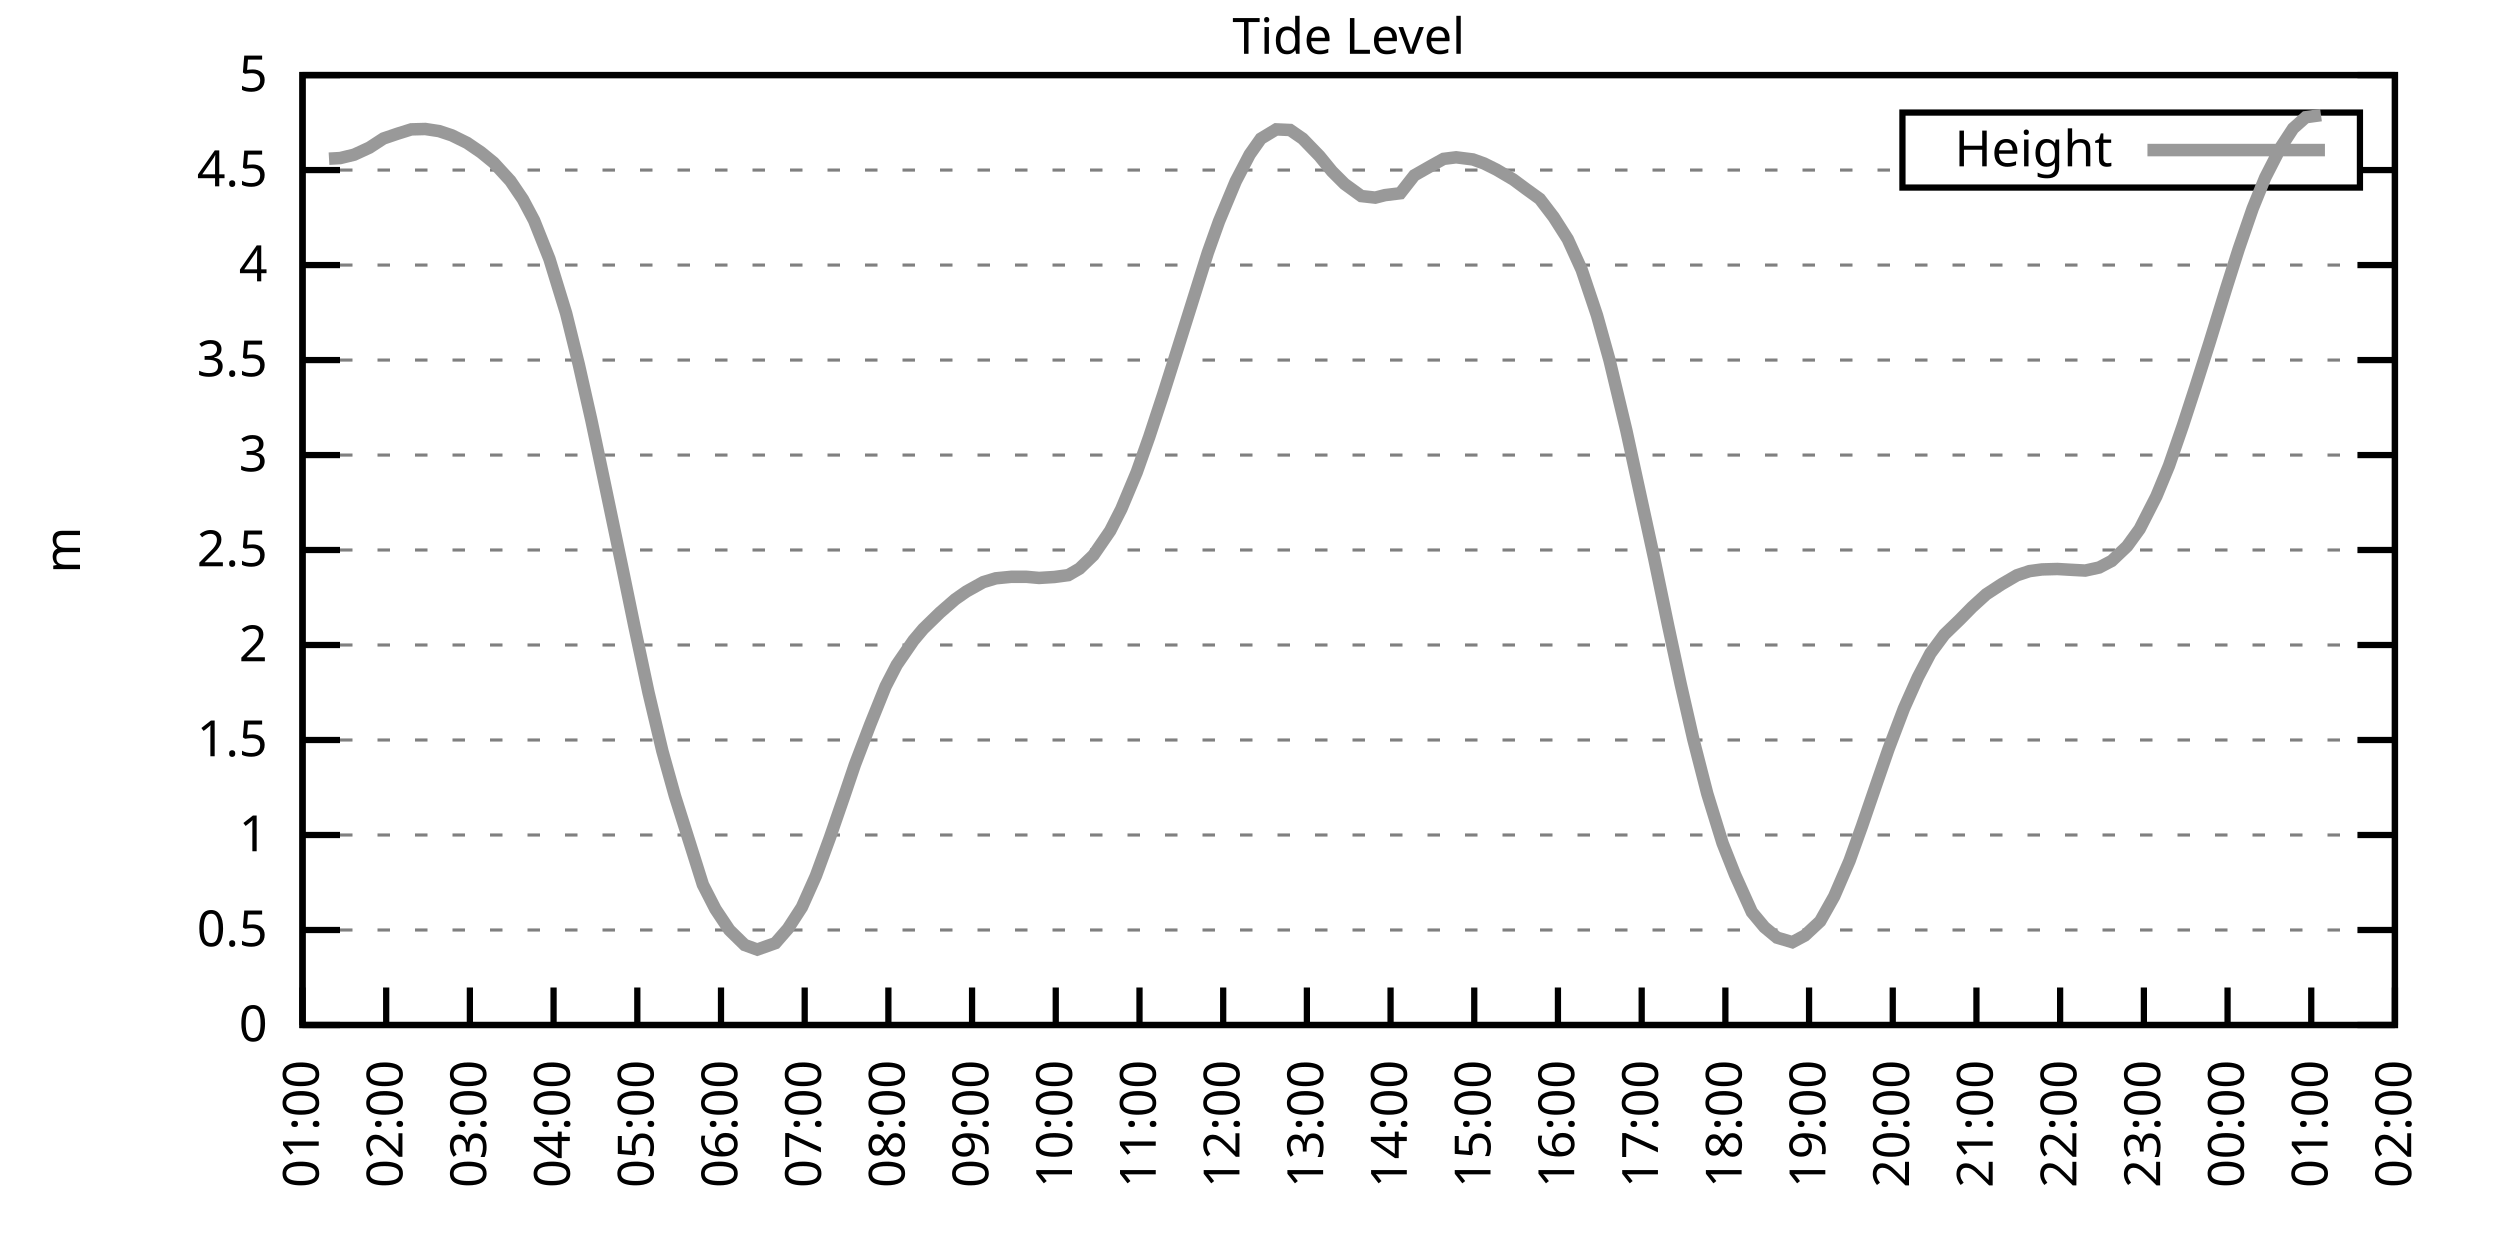
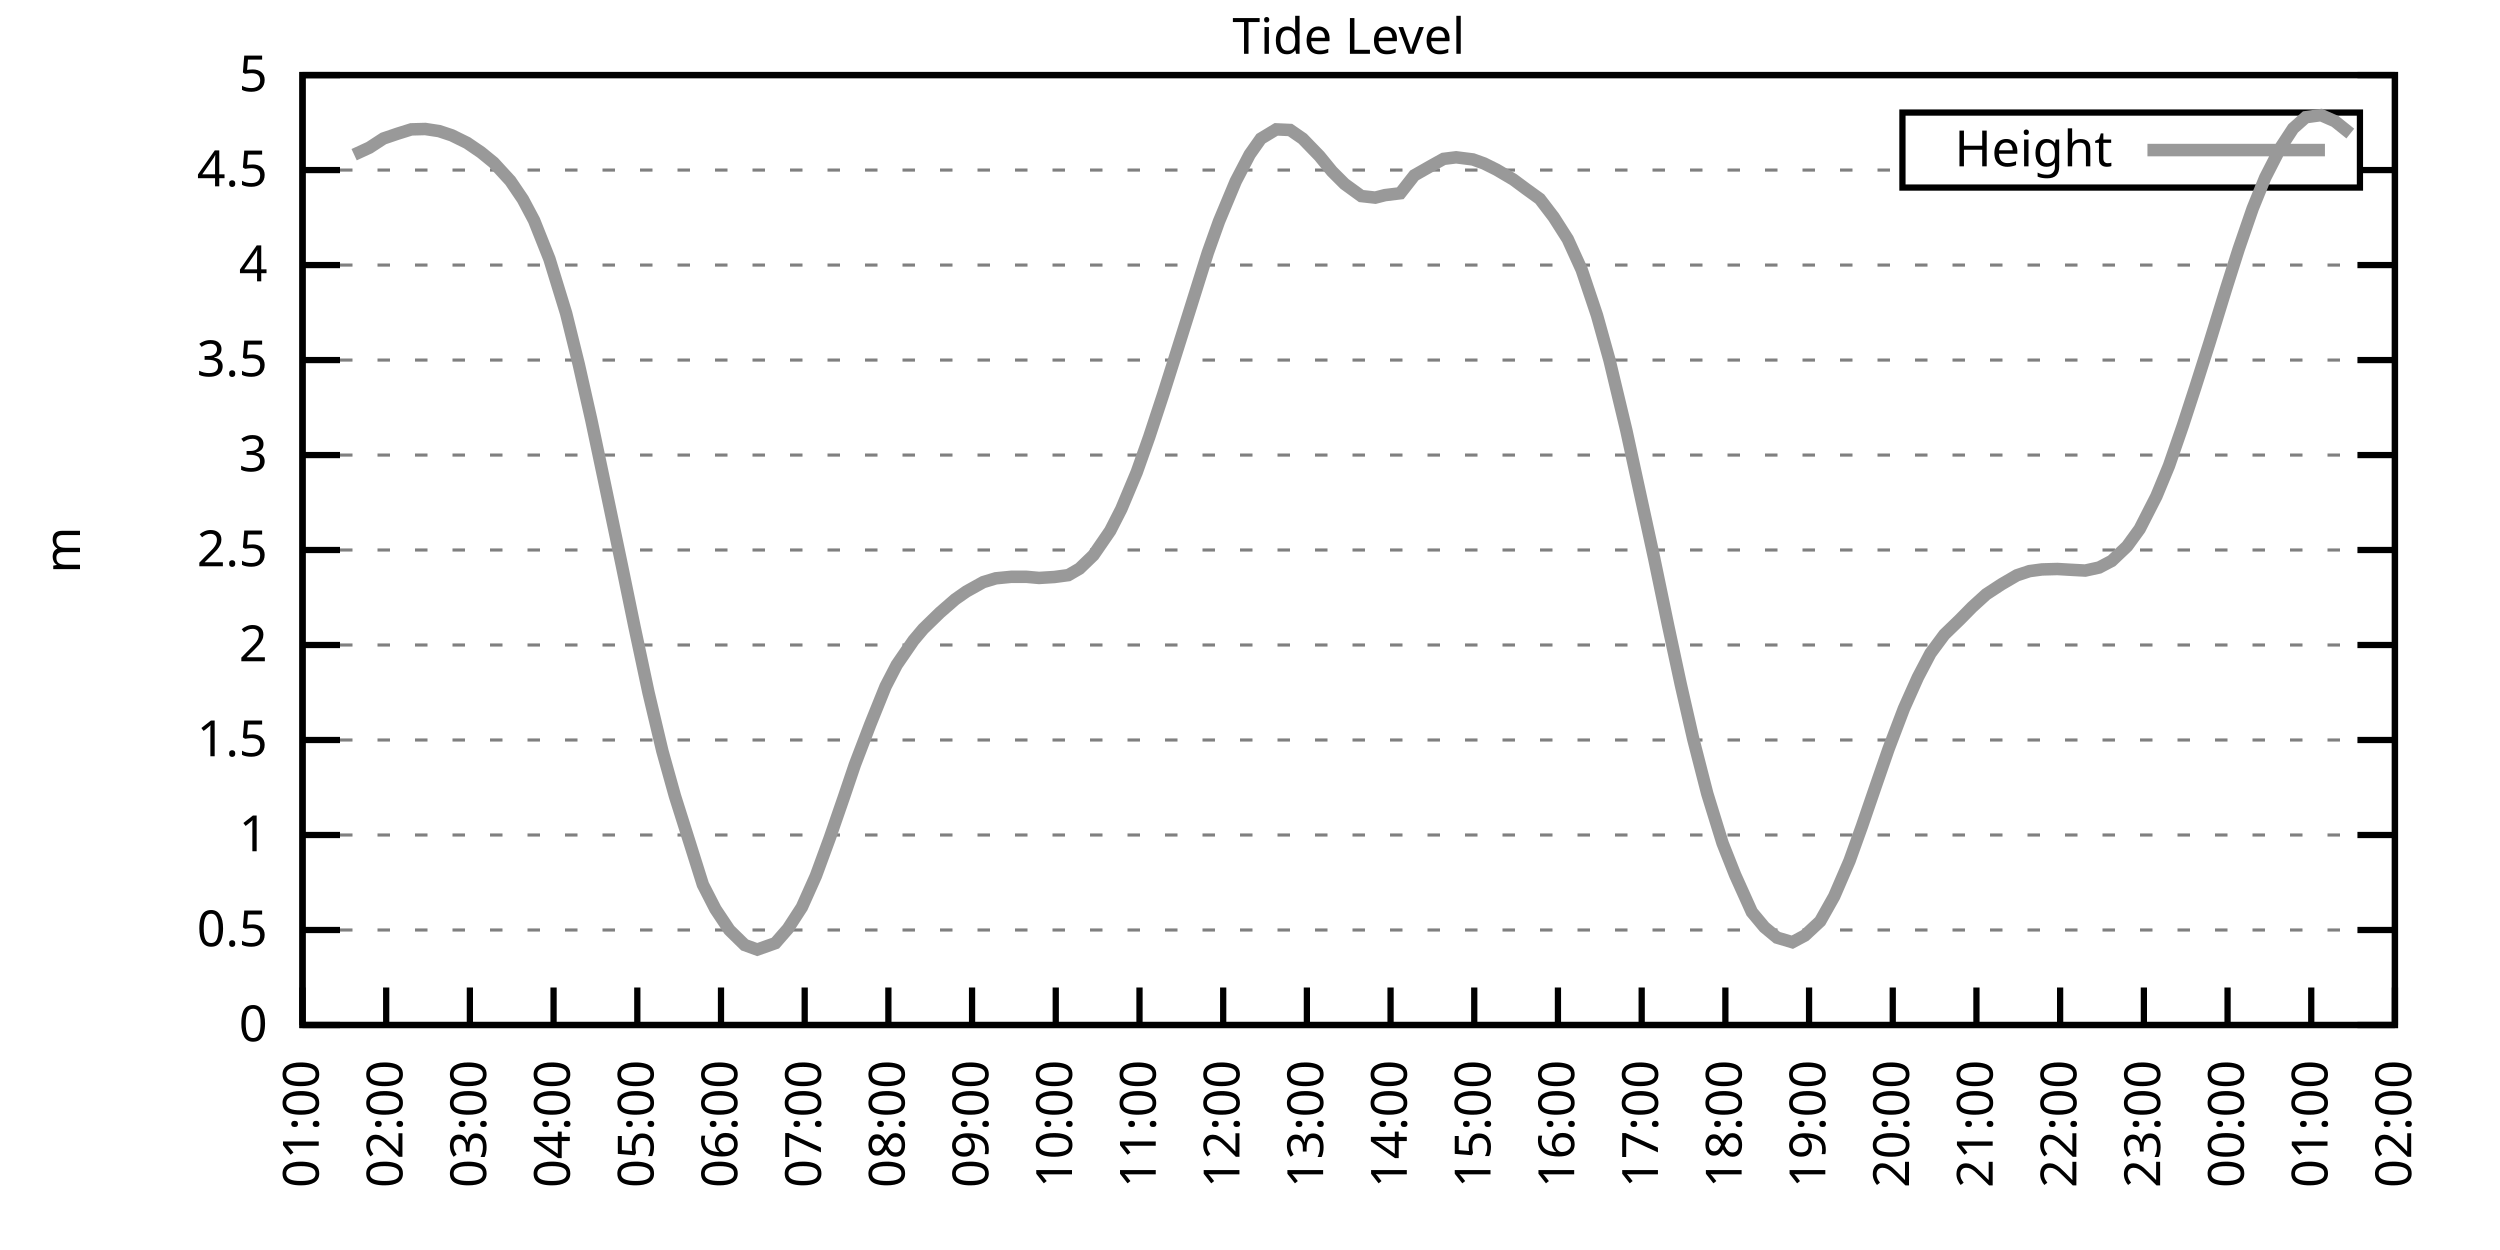
<svg xmlns="http://www.w3.org/2000/svg" xmlns:xlink="http://www.w3.org/1999/xlink" width="400" height="200" viewBox="0 0 400 200">
  <g id="gnuplot_canvas">
    <rect x="0" y="0" width="400" height="200" fill="none" />
    <defs>
      <circle id="gpDot" r="0.5" stroke-width="0.5" stroke="currentColor" />
      <path id="gpPt0" stroke-width="0.333" stroke="currentColor" d="M-1,0 h2 M0,-1 v2" />
      <path id="gpPt1" stroke-width="0.333" stroke="currentColor" d="M-1,-1 L1,1 M1,-1 L-1,1" />
      <path id="gpPt2" stroke-width="0.333" stroke="currentColor" d="M-1,0 L1,0 M0,-1 L0,1 M-1,-1 L1,1 M-1,1 L1,-1" />
      <rect id="gpPt3" stroke-width="0.333" stroke="currentColor" x="-1" y="-1" width="2" height="2" />
      <rect id="gpPt4" stroke-width="0.333" stroke="currentColor" fill="currentColor" x="-1" y="-1" width="2" height="2" />
      <circle id="gpPt5" stroke-width="0.333" stroke="currentColor" cx="0" cy="0" r="1" />
      <use xlink:href="#gpPt5" id="gpPt6" fill="currentColor" stroke="none" />
      <path id="gpPt7" stroke-width="0.333" stroke="currentColor" d="M0,-1.33 L-1.33,0.67 L1.33,0.67 z" />
      <use xlink:href="#gpPt7" id="gpPt8" fill="currentColor" stroke="none" />
      <use xlink:href="#gpPt7" id="gpPt9" stroke="currentColor" transform="rotate(180)" />
      <use xlink:href="#gpPt9" id="gpPt10" fill="currentColor" stroke="none" />
      <use xlink:href="#gpPt3" id="gpPt11" stroke="currentColor" transform="rotate(45)" />
      <use xlink:href="#gpPt11" id="gpPt12" fill="currentColor" stroke="none" />
      <path id="gpPt13" stroke-width="0.333" stroke="currentColor" d="M0,1.330 L1.265,0.411 L0.782,-1.067 L-0.782,-1.076 L-1.265,0.411 z" />
      <use xlink:href="#gpPt13" id="gpPt14" fill="currentColor" stroke="none" />
      <filter id="textbox" filterUnits="objectBoundingBox" x="0" y="0" height="1" width="1">
        <feFlood flood-color="white" flood-opacity="1" result="bgnd" />
        <feComposite in="SourceGraphic" in2="bgnd" operator="atop" />
      </filter>
      <filter id="greybox" filterUnits="objectBoundingBox" x="0" y="0" height="1" width="1">
        <feFlood flood-color="lightgrey" flood-opacity="1" result="grey" />
        <feComposite in="SourceGraphic" in2="grey" operator="atop" />
      </filter>
    </defs>
    <g fill="none" color="white" stroke="currentColor" stroke-width="1.00" stroke-linecap="butt" stroke-linejoin="miter">
</g>
    <g fill="none" color="black" stroke="currentColor" stroke-width="1.00" stroke-linecap="butt" stroke-linejoin="miter">
      <g stroke="none" shape-rendering="crispEdges">
        <polygon fill="rgb(255, 255, 255)" points="48.40,164.00 383.18,164.00 383.18,12.02 48.40,12.02 " />
      </g>
    </g>
    <g fill="none" color="black" stroke="currentColor" stroke-width="1.00" stroke-linecap="butt" stroke-linejoin="miter">
</g>
    <g fill="none" color="black" stroke="black" stroke-width="0.50" stroke-linecap="butt" stroke-linejoin="miter">
</g>
    <g fill="none" color="gray" stroke="currentColor" stroke-width="0.50" stroke-linecap="butt" stroke-linejoin="miter">
      <path stroke="gray" stroke-dasharray="2,4" class="gridline" d="M48.40,164.00 L383.19,164.00  " />
    </g>
    <g fill="none" color="gray" stroke="gray" stroke-width="1.00" stroke-linecap="butt" stroke-linejoin="miter">
</g>
    <g fill="none" color="black" stroke="currentColor" stroke-width="1.00" stroke-linecap="butt" stroke-linejoin="miter">
      <path stroke="black" d="M48.40,164.00 L54.40,164.00 M383.19,164.00 L377.19,164.00  " />
      <g transform="translate(42.80,166.60)" stroke="none" fill="black" font-family="Sans" font-size="8.00" text-anchor="end">
        <text>
          <tspan font-family="Sans"> 0</tspan>
        </text>
      </g>
    </g>
    <g fill="none" color="black" stroke="currentColor" stroke-width="1.00" stroke-linecap="butt" stroke-linejoin="miter">
</g>
    <g fill="none" color="black" stroke="black" stroke-width="0.50" stroke-linecap="butt" stroke-linejoin="miter">
</g>
    <g fill="none" color="gray" stroke="currentColor" stroke-width="0.50" stroke-linecap="butt" stroke-linejoin="miter">
      <path stroke="gray" stroke-dasharray="2,4" class="gridline" d="M48.40,148.80 L383.19,148.80  " />
    </g>
    <g fill="none" color="gray" stroke="gray" stroke-width="1.00" stroke-linecap="butt" stroke-linejoin="miter">
</g>
    <g fill="none" color="black" stroke="currentColor" stroke-width="1.00" stroke-linecap="butt" stroke-linejoin="miter">
      <path stroke="black" d="M48.40,148.80 L54.40,148.80 M383.19,148.80 L377.19,148.80  " />
      <g transform="translate(42.80,151.40)" stroke="none" fill="black" font-family="Sans" font-size="8.00" text-anchor="end">
        <text>
          <tspan font-family="Sans"> 0.5</tspan>
        </text>
      </g>
    </g>
    <g fill="none" color="black" stroke="currentColor" stroke-width="1.00" stroke-linecap="butt" stroke-linejoin="miter">
</g>
    <g fill="none" color="black" stroke="black" stroke-width="0.50" stroke-linecap="butt" stroke-linejoin="miter">
</g>
    <g fill="none" color="gray" stroke="currentColor" stroke-width="0.50" stroke-linecap="butt" stroke-linejoin="miter">
      <path stroke="gray" stroke-dasharray="2,4" class="gridline" d="M48.40,133.60 L383.19,133.60  " />
    </g>
    <g fill="none" color="gray" stroke="gray" stroke-width="1.00" stroke-linecap="butt" stroke-linejoin="miter">
</g>
    <g fill="none" color="black" stroke="currentColor" stroke-width="1.00" stroke-linecap="butt" stroke-linejoin="miter">
      <path stroke="black" d="M48.40,133.60 L54.40,133.60 M383.19,133.60 L377.19,133.60  " />
      <g transform="translate(42.80,136.20)" stroke="none" fill="black" font-family="Sans" font-size="8.00" text-anchor="end">
        <text>
          <tspan font-family="Sans"> 1</tspan>
        </text>
      </g>
    </g>
    <g fill="none" color="black" stroke="currentColor" stroke-width="1.00" stroke-linecap="butt" stroke-linejoin="miter">
</g>
    <g fill="none" color="black" stroke="black" stroke-width="0.50" stroke-linecap="butt" stroke-linejoin="miter">
</g>
    <g fill="none" color="gray" stroke="currentColor" stroke-width="0.50" stroke-linecap="butt" stroke-linejoin="miter">
      <path stroke="gray" stroke-dasharray="2,4" class="gridline" d="M48.40,118.40 L383.19,118.40  " />
    </g>
    <g fill="none" color="gray" stroke="gray" stroke-width="1.00" stroke-linecap="butt" stroke-linejoin="miter">
</g>
    <g fill="none" color="black" stroke="currentColor" stroke-width="1.00" stroke-linecap="butt" stroke-linejoin="miter">
      <path stroke="black" d="M48.40,118.40 L54.40,118.40 M383.19,118.40 L377.19,118.40  " />
      <g transform="translate(42.80,121.00)" stroke="none" fill="black" font-family="Sans" font-size="8.00" text-anchor="end">
        <text>
          <tspan font-family="Sans"> 1.5</tspan>
        </text>
      </g>
    </g>
    <g fill="none" color="black" stroke="currentColor" stroke-width="1.00" stroke-linecap="butt" stroke-linejoin="miter">
</g>
    <g fill="none" color="black" stroke="black" stroke-width="0.50" stroke-linecap="butt" stroke-linejoin="miter">
</g>
    <g fill="none" color="gray" stroke="currentColor" stroke-width="0.50" stroke-linecap="butt" stroke-linejoin="miter">
      <path stroke="gray" stroke-dasharray="2,4" class="gridline" d="M48.40,103.20 L383.19,103.20  " />
    </g>
    <g fill="none" color="gray" stroke="gray" stroke-width="1.00" stroke-linecap="butt" stroke-linejoin="miter">
</g>
    <g fill="none" color="black" stroke="currentColor" stroke-width="1.00" stroke-linecap="butt" stroke-linejoin="miter">
      <path stroke="black" d="M48.40,103.20 L54.40,103.20 M383.19,103.20 L377.19,103.20  " />
      <g transform="translate(42.80,105.80)" stroke="none" fill="black" font-family="Sans" font-size="8.00" text-anchor="end">
        <text>
          <tspan font-family="Sans"> 2</tspan>
        </text>
      </g>
    </g>
    <g fill="none" color="black" stroke="currentColor" stroke-width="1.00" stroke-linecap="butt" stroke-linejoin="miter">
</g>
    <g fill="none" color="black" stroke="black" stroke-width="0.50" stroke-linecap="butt" stroke-linejoin="miter">
</g>
    <g fill="none" color="gray" stroke="currentColor" stroke-width="0.50" stroke-linecap="butt" stroke-linejoin="miter">
      <path stroke="gray" stroke-dasharray="2,4" class="gridline" d="M48.40,88.00 L383.19,88.00  " />
    </g>
    <g fill="none" color="gray" stroke="gray" stroke-width="1.00" stroke-linecap="butt" stroke-linejoin="miter">
</g>
    <g fill="none" color="black" stroke="currentColor" stroke-width="1.00" stroke-linecap="butt" stroke-linejoin="miter">
      <path stroke="black" d="M48.40,88.00 L54.40,88.00 M383.19,88.00 L377.19,88.00  " />
      <g transform="translate(42.80,90.60)" stroke="none" fill="black" font-family="Sans" font-size="8.00" text-anchor="end">
        <text>
          <tspan font-family="Sans"> 2.5</tspan>
        </text>
      </g>
    </g>
    <g fill="none" color="black" stroke="currentColor" stroke-width="1.00" stroke-linecap="butt" stroke-linejoin="miter">
</g>
    <g fill="none" color="black" stroke="black" stroke-width="0.50" stroke-linecap="butt" stroke-linejoin="miter">
</g>
    <g fill="none" color="gray" stroke="currentColor" stroke-width="0.50" stroke-linecap="butt" stroke-linejoin="miter">
      <path stroke="gray" stroke-dasharray="2,4" class="gridline" d="M48.40,72.81 L383.19,72.81  " />
    </g>
    <g fill="none" color="gray" stroke="gray" stroke-width="1.00" stroke-linecap="butt" stroke-linejoin="miter">
</g>
    <g fill="none" color="black" stroke="currentColor" stroke-width="1.00" stroke-linecap="butt" stroke-linejoin="miter">
      <path stroke="black" d="M48.40,72.81 L54.40,72.81 M383.19,72.81 L377.19,72.81  " />
      <g transform="translate(42.80,75.41)" stroke="none" fill="black" font-family="Sans" font-size="8.00" text-anchor="end">
        <text>
          <tspan font-family="Sans"> 3</tspan>
        </text>
      </g>
    </g>
    <g fill="none" color="black" stroke="currentColor" stroke-width="1.00" stroke-linecap="butt" stroke-linejoin="miter">
</g>
    <g fill="none" color="black" stroke="black" stroke-width="0.50" stroke-linecap="butt" stroke-linejoin="miter">
</g>
    <g fill="none" color="gray" stroke="currentColor" stroke-width="0.50" stroke-linecap="butt" stroke-linejoin="miter">
      <path stroke="gray" stroke-dasharray="2,4" class="gridline" d="M48.40,57.61 L383.19,57.61  " />
    </g>
    <g fill="none" color="gray" stroke="gray" stroke-width="1.00" stroke-linecap="butt" stroke-linejoin="miter">
</g>
    <g fill="none" color="black" stroke="currentColor" stroke-width="1.00" stroke-linecap="butt" stroke-linejoin="miter">
      <path stroke="black" d="M48.40,57.61 L54.40,57.61 M383.19,57.61 L377.19,57.61  " />
      <g transform="translate(42.80,60.21)" stroke="none" fill="black" font-family="Sans" font-size="8.00" text-anchor="end">
        <text>
          <tspan font-family="Sans"> 3.5</tspan>
        </text>
      </g>
    </g>
    <g fill="none" color="black" stroke="currentColor" stroke-width="1.00" stroke-linecap="butt" stroke-linejoin="miter">
</g>
    <g fill="none" color="black" stroke="black" stroke-width="0.50" stroke-linecap="butt" stroke-linejoin="miter">
</g>
    <g fill="none" color="gray" stroke="currentColor" stroke-width="0.50" stroke-linecap="butt" stroke-linejoin="miter">
      <path stroke="gray" stroke-dasharray="2,4" class="gridline" d="M48.40,42.41 L383.19,42.41  " />
    </g>
    <g fill="none" color="gray" stroke="gray" stroke-width="1.00" stroke-linecap="butt" stroke-linejoin="miter">
</g>
    <g fill="none" color="black" stroke="currentColor" stroke-width="1.00" stroke-linecap="butt" stroke-linejoin="miter">
      <path stroke="black" d="M48.40,42.41 L54.40,42.41 M383.19,42.41 L377.19,42.41  " />
      <g transform="translate(42.80,45.01)" stroke="none" fill="black" font-family="Sans" font-size="8.00" text-anchor="end">
        <text>
          <tspan font-family="Sans"> 4</tspan>
        </text>
      </g>
    </g>
    <g fill="none" color="black" stroke="currentColor" stroke-width="1.00" stroke-linecap="butt" stroke-linejoin="miter">
</g>
    <g fill="none" color="black" stroke="black" stroke-width="0.50" stroke-linecap="butt" stroke-linejoin="miter">
</g>
    <g fill="none" color="gray" stroke="currentColor" stroke-width="0.50" stroke-linecap="butt" stroke-linejoin="miter">
      <path stroke="gray" stroke-dasharray="2,4" class="gridline" d="M48.40,27.21 L304.39,27.21 M377.59,27.21 L383.19,27.21  " />
    </g>
    <g fill="none" color="gray" stroke="gray" stroke-width="1.00" stroke-linecap="butt" stroke-linejoin="miter">
</g>
    <g fill="none" color="black" stroke="currentColor" stroke-width="1.00" stroke-linecap="butt" stroke-linejoin="miter">
      <path stroke="black" d="M48.40,27.21 L54.40,27.21 M383.19,27.21 L377.19,27.21  " />
      <g transform="translate(42.80,29.81)" stroke="none" fill="black" font-family="Sans" font-size="8.00" text-anchor="end">
        <text>
          <tspan font-family="Sans"> 4.5</tspan>
        </text>
      </g>
    </g>
    <g fill="none" color="black" stroke="currentColor" stroke-width="1.00" stroke-linecap="butt" stroke-linejoin="miter">
</g>
    <g fill="none" color="black" stroke="black" stroke-width="0.50" stroke-linecap="butt" stroke-linejoin="miter">
</g>
    <g fill="none" color="gray" stroke="currentColor" stroke-width="0.50" stroke-linecap="butt" stroke-linejoin="miter">
      <path stroke="gray" stroke-dasharray="2,4" class="gridline" d="M48.40,12.01 L383.19,12.01  " />
    </g>
    <g fill="none" color="gray" stroke="gray" stroke-width="1.00" stroke-linecap="butt" stroke-linejoin="miter">
</g>
    <g fill="none" color="black" stroke="currentColor" stroke-width="1.00" stroke-linecap="butt" stroke-linejoin="miter">
      <path stroke="black" d="M48.40,12.01 L54.40,12.01 M383.19,12.01 L377.19,12.01  " />
      <g transform="translate(42.80,14.61)" stroke="none" fill="black" font-family="Sans" font-size="8.00" text-anchor="end">
        <text>
          <tspan font-family="Sans"> 5</tspan>
        </text>
      </g>
    </g>
    <g fill="none" color="black" stroke="currentColor" stroke-width="1.00" stroke-linecap="butt" stroke-linejoin="miter">
      <path stroke="black" d="M48.40,164.00 L48.40,158.00  " />
      <g transform="translate(51.00,169.60) rotate(270.00)" stroke="none" fill="black" font-family="Sans" font-size="8.00" text-anchor="end">
        <text>
          <tspan font-family="Sans">01:00</tspan>
        </text>
      </g>
    </g>
    <g fill="none" color="black" stroke="currentColor" stroke-width="1.00" stroke-linecap="butt" stroke-linejoin="miter">
      <path stroke="black" d="M61.79,164.00 L61.79,158.00  " />
      <g transform="translate(64.39,169.60) rotate(270.00)" stroke="none" fill="black" font-family="Sans" font-size="8.00" text-anchor="end">
        <text>
          <tspan font-family="Sans">02:00</tspan>
        </text>
      </g>
    </g>
    <g fill="none" color="black" stroke="currentColor" stroke-width="1.00" stroke-linecap="butt" stroke-linejoin="miter">
      <path stroke="black" d="M75.18,164.00 L75.18,158.00  " />
      <g transform="translate(77.78,169.60) rotate(270.00)" stroke="none" fill="black" font-family="Sans" font-size="8.00" text-anchor="end">
        <text>
          <tspan font-family="Sans">03:00</tspan>
        </text>
      </g>
    </g>
    <g fill="none" color="black" stroke="currentColor" stroke-width="1.00" stroke-linecap="butt" stroke-linejoin="miter">
      <path stroke="black" d="M88.57,164.00 L88.57,158.00  " />
      <g transform="translate(91.17,169.60) rotate(270.00)" stroke="none" fill="black" font-family="Sans" font-size="8.00" text-anchor="end">
        <text>
          <tspan font-family="Sans">04:00</tspan>
        </text>
      </g>
    </g>
    <g fill="none" color="black" stroke="currentColor" stroke-width="1.00" stroke-linecap="butt" stroke-linejoin="miter">
      <path stroke="black" d="M101.97,164.00 L101.97,158.00  " />
      <g transform="translate(104.57,169.60) rotate(270.00)" stroke="none" fill="black" font-family="Sans" font-size="8.00" text-anchor="end">
        <text>
          <tspan font-family="Sans">05:00</tspan>
        </text>
      </g>
    </g>
    <g fill="none" color="black" stroke="currentColor" stroke-width="1.00" stroke-linecap="butt" stroke-linejoin="miter">
      <path stroke="black" d="M115.36,164.00 L115.36,158.00  " />
      <g transform="translate(117.96,169.60) rotate(270.00)" stroke="none" fill="black" font-family="Sans" font-size="8.00" text-anchor="end">
        <text>
          <tspan font-family="Sans">06:00</tspan>
        </text>
      </g>
    </g>
    <g fill="none" color="black" stroke="currentColor" stroke-width="1.00" stroke-linecap="butt" stroke-linejoin="miter">
      <path stroke="black" d="M128.75,164.00 L128.75,158.00  " />
      <g transform="translate(131.35,169.60) rotate(270.00)" stroke="none" fill="black" font-family="Sans" font-size="8.00" text-anchor="end">
        <text>
          <tspan font-family="Sans">07:00</tspan>
        </text>
      </g>
    </g>
    <g fill="none" color="black" stroke="currentColor" stroke-width="1.00" stroke-linecap="butt" stroke-linejoin="miter">
      <path stroke="black" d="M142.14,164.00 L142.14,158.00  " />
      <g transform="translate(144.74,169.60) rotate(270.00)" stroke="none" fill="black" font-family="Sans" font-size="8.00" text-anchor="end">
        <text>
          <tspan font-family="Sans">08:00</tspan>
        </text>
      </g>
    </g>
    <g fill="none" color="black" stroke="currentColor" stroke-width="1.00" stroke-linecap="butt" stroke-linejoin="miter">
      <path stroke="black" d="M155.53,164.00 L155.53,158.00  " />
      <g transform="translate(158.13,169.60) rotate(270.00)" stroke="none" fill="black" font-family="Sans" font-size="8.00" text-anchor="end">
        <text>
          <tspan font-family="Sans">09:00</tspan>
        </text>
      </g>
    </g>
    <g fill="none" color="black" stroke="currentColor" stroke-width="1.00" stroke-linecap="butt" stroke-linejoin="miter">
      <path stroke="black" d="M168.92,164.00 L168.92,158.00  " />
      <g transform="translate(171.52,169.60) rotate(270.00)" stroke="none" fill="black" font-family="Sans" font-size="8.00" text-anchor="end">
        <text>
          <tspan font-family="Sans">10:00</tspan>
        </text>
      </g>
    </g>
    <g fill="none" color="black" stroke="currentColor" stroke-width="1.00" stroke-linecap="butt" stroke-linejoin="miter">
      <path stroke="black" d="M182.32,164.00 L182.32,158.00  " />
      <g transform="translate(184.92,169.60) rotate(270.00)" stroke="none" fill="black" font-family="Sans" font-size="8.00" text-anchor="end">
        <text>
          <tspan font-family="Sans">11:00</tspan>
        </text>
      </g>
    </g>
    <g fill="none" color="black" stroke="currentColor" stroke-width="1.00" stroke-linecap="butt" stroke-linejoin="miter">
      <path stroke="black" d="M195.71,164.00 L195.71,158.00  " />
      <g transform="translate(198.31,169.60) rotate(270.00)" stroke="none" fill="black" font-family="Sans" font-size="8.00" text-anchor="end">
        <text>
          <tspan font-family="Sans">12:00</tspan>
        </text>
      </g>
    </g>
    <g fill="none" color="black" stroke="currentColor" stroke-width="1.00" stroke-linecap="butt" stroke-linejoin="miter">
      <path stroke="black" d="M209.10,164.00 L209.10,158.00  " />
      <g transform="translate(211.70,169.60) rotate(270.00)" stroke="none" fill="black" font-family="Sans" font-size="8.00" text-anchor="end">
        <text>
          <tspan font-family="Sans">13:00</tspan>
        </text>
      </g>
    </g>
    <g fill="none" color="black" stroke="currentColor" stroke-width="1.00" stroke-linecap="butt" stroke-linejoin="miter">
      <path stroke="black" d="M222.49,164.00 L222.49,158.00  " />
      <g transform="translate(225.09,169.60) rotate(270.00)" stroke="none" fill="black" font-family="Sans" font-size="8.00" text-anchor="end">
        <text>
          <tspan font-family="Sans">14:00</tspan>
        </text>
      </g>
    </g>
    <g fill="none" color="black" stroke="currentColor" stroke-width="1.00" stroke-linecap="butt" stroke-linejoin="miter">
      <path stroke="black" d="M235.88,164.00 L235.88,158.00  " />
      <g transform="translate(238.48,169.60) rotate(270.00)" stroke="none" fill="black" font-family="Sans" font-size="8.00" text-anchor="end">
        <text>
          <tspan font-family="Sans">15:00</tspan>
        </text>
      </g>
    </g>
    <g fill="none" color="black" stroke="currentColor" stroke-width="1.00" stroke-linecap="butt" stroke-linejoin="miter">
      <path stroke="black" d="M249.27,164.00 L249.27,158.00  " />
      <g transform="translate(251.87,169.60) rotate(270.00)" stroke="none" fill="black" font-family="Sans" font-size="8.00" text-anchor="end">
        <text>
          <tspan font-family="Sans">16:00</tspan>
        </text>
      </g>
    </g>
    <g fill="none" color="black" stroke="currentColor" stroke-width="1.00" stroke-linecap="butt" stroke-linejoin="miter">
      <path stroke="black" d="M262.67,164.00 L262.67,158.00  " />
      <g transform="translate(265.27,169.60) rotate(270.00)" stroke="none" fill="black" font-family="Sans" font-size="8.00" text-anchor="end">
        <text>
          <tspan font-family="Sans">17:00</tspan>
        </text>
      </g>
    </g>
    <g fill="none" color="black" stroke="currentColor" stroke-width="1.00" stroke-linecap="butt" stroke-linejoin="miter">
      <path stroke="black" d="M276.06,164.00 L276.06,158.00  " />
      <g transform="translate(278.66,169.60) rotate(270.00)" stroke="none" fill="black" font-family="Sans" font-size="8.00" text-anchor="end">
        <text>
          <tspan font-family="Sans">18:00</tspan>
        </text>
      </g>
    </g>
    <g fill="none" color="black" stroke="currentColor" stroke-width="1.00" stroke-linecap="butt" stroke-linejoin="miter">
      <path stroke="black" d="M289.45,164.00 L289.45,158.00  " />
      <g transform="translate(292.05,169.60) rotate(270.00)" stroke="none" fill="black" font-family="Sans" font-size="8.00" text-anchor="end">
        <text>
          <tspan font-family="Sans">19:00</tspan>
        </text>
      </g>
    </g>
    <g fill="none" color="black" stroke="currentColor" stroke-width="1.00" stroke-linecap="butt" stroke-linejoin="miter">
      <path stroke="black" d="M302.84,164.00 L302.84,158.00  " />
      <g transform="translate(305.44,169.60) rotate(270.00)" stroke="none" fill="black" font-family="Sans" font-size="8.00" text-anchor="end">
        <text>
          <tspan font-family="Sans">20:00</tspan>
        </text>
      </g>
    </g>
    <g fill="none" color="black" stroke="currentColor" stroke-width="1.00" stroke-linecap="butt" stroke-linejoin="miter">
      <path stroke="black" d="M316.23,164.00 L316.23,158.00  " />
      <g transform="translate(318.83,169.60) rotate(270.00)" stroke="none" fill="black" font-family="Sans" font-size="8.00" text-anchor="end">
        <text>
          <tspan font-family="Sans">21:00</tspan>
        </text>
      </g>
    </g>
    <g fill="none" color="black" stroke="currentColor" stroke-width="1.00" stroke-linecap="butt" stroke-linejoin="miter">
      <path stroke="black" d="M329.62,164.00 L329.62,158.00  " />
      <g transform="translate(332.22,169.60) rotate(270.00)" stroke="none" fill="black" font-family="Sans" font-size="8.00" text-anchor="end">
        <text>
          <tspan font-family="Sans">22:00</tspan>
        </text>
      </g>
    </g>
    <g fill="none" color="black" stroke="currentColor" stroke-width="1.00" stroke-linecap="butt" stroke-linejoin="miter">
      <path stroke="black" d="M343.02,164.00 L343.02,158.00  " />
      <g transform="translate(345.62,169.60) rotate(270.00)" stroke="none" fill="black" font-family="Sans" font-size="8.00" text-anchor="end">
        <text>
          <tspan font-family="Sans">23:00</tspan>
        </text>
      </g>
    </g>
    <g fill="none" color="black" stroke="currentColor" stroke-width="1.00" stroke-linecap="butt" stroke-linejoin="miter">
      <path stroke="black" d="M356.41,164.00 L356.41,158.00  " />
      <g transform="translate(359.01,169.60) rotate(270.00)" stroke="none" fill="black" font-family="Sans" font-size="8.00" text-anchor="end">
        <text>
          <tspan font-family="Sans">00:00</tspan>
        </text>
      </g>
    </g>
    <g fill="none" color="black" stroke="currentColor" stroke-width="1.00" stroke-linecap="butt" stroke-linejoin="miter">
      <path stroke="black" d="M369.80,164.00 L369.80,158.00  " />
      <g transform="translate(372.40,169.60) rotate(270.00)" stroke="none" fill="black" font-family="Sans" font-size="8.00" text-anchor="end">
        <text>
          <tspan font-family="Sans">01:00</tspan>
        </text>
      </g>
    </g>
    <g fill="none" color="black" stroke="currentColor" stroke-width="1.00" stroke-linecap="butt" stroke-linejoin="miter">
      <path stroke="black" d="M383.19,164.00 L383.19,158.00  " />
      <g transform="translate(385.79,169.60) rotate(270.00)" stroke="none" fill="black" font-family="Sans" font-size="8.00" text-anchor="end">
        <text>
          <tspan font-family="Sans">02:00</tspan>
        </text>
      </g>
    </g>
    <g fill="none" color="black" stroke="currentColor" stroke-width="1.00" stroke-linecap="butt" stroke-linejoin="miter">
</g>
    <g fill="none" color="black" stroke="currentColor" stroke-width="1.00" stroke-linecap="butt" stroke-linejoin="miter">
      <path stroke="black" d="M48.40,12.01 L48.40,164.00 L383.19,164.00 L383.19,12.01 L48.40,12.01 Z  " />
    </g>
    <g fill="none" color="black" stroke="currentColor" stroke-width="1.00" stroke-linecap="butt" stroke-linejoin="miter">
</g>
    <g fill="none" color="black" stroke="currentColor" stroke-width="1.00" stroke-linecap="butt" stroke-linejoin="miter">
      <path stroke="black" d="M304.39,30.01 L304.39,18.01 L377.59,18.01 L377.59,30.01 L304.39,30.01 Z  " />
    </g>
    <g id="Tide_level_plot_1">
      <g fill="none" color="white" stroke="black" stroke-width="2.00" stroke-linecap="butt" stroke-linejoin="miter">
</g>
      <g fill="none" color="black" stroke="currentColor" stroke-width="2.00" stroke-linecap="butt" stroke-linejoin="miter">
        <g transform="translate(337.99,26.61)" stroke="none" fill="black" font-family="Sans" font-size="8.00" text-anchor="end">
          <text>
            <tspan font-family="Sans">Height</tspan>
          </text>
        </g>
      </g>
      <g fill="none" color="black" stroke="currentColor" stroke-width="2.00" stroke-linecap="butt" stroke-linejoin="miter">
-         <path stroke="rgb(153, 153, 153)" d="M343.59,24.01 L371.99,24.01 M52.64,25.39 L54.43,25.29 L56.66,24.75 L59.11,23.62 L61.35,22.16 L63.58,21.40   L65.81,20.70 L68.04,20.64 L70.27,20.98 L72.28,21.65 L74.74,22.86 L76.97,24.38 L78.98,26.02 L81.66,28.94   L83.66,31.89 L85.45,35.26 L87.91,41.44 L90.58,50.13 L92.59,58.25 L94.60,67.15 L96.61,76.67 L99.51,90.53   L101.52,100.29 L103.75,110.77 L105.98,120.17 L107.99,127.37 L110.45,135.15 L112.46,141.54 L114.47,145.46 L116.70,148.80   L119.15,151.20 L121.16,151.93 L124.06,150.90 L126.07,148.59 L128.30,145.15 L130.54,140.14 L132.77,134.06 L135.00,127.61   L136.78,122.35 L139.24,115.91 L141.69,109.83 L143.48,106.37 L146.16,102.47 L147.72,100.62 L150.40,98.01 L152.85,95.88   L154.64,94.63 L157.32,93.14 L159.33,92.53 L161.78,92.29 L164.24,92.29 L166.25,92.47 L168.70,92.32 L170.93,92.02   L172.72,90.98 L174.95,88.83 L177.63,84.93 L179.41,81.44 L181.87,75.57 L183.88,69.89 L186.11,63.11 L188.34,56.06   L190.57,48.97 L193.25,40.43 L195.04,35.42 L197.72,29.00 L199.95,24.72 L201.73,22.19 L204.19,20.70 L206.42,20.80   L208.43,22.19 L211.11,24.96 L213.12,27.42 L215.13,29.43 L217.80,31.37 L220.04,31.62 L221.60,31.22 L224.05,30.92   L226.29,28.06 L228.96,26.54 L230.97,25.42 L232.98,25.17 L235.66,25.51 L237.44,26.15 L239.45,27.15 L242.13,28.73   L244.14,30.22 L246.37,31.83 L248.60,34.75 L250.84,38.27 L253.07,43.17 L255.52,50.46 L257.53,57.67 L260.21,68.85   L262.22,78.10 L264.67,89.34 L266.91,100.13 L268.92,109.50 L270.92,118.25 L273.16,126.98 L275.61,134.91 L277.62,139.99   L280.30,145.94 L282.31,148.35 L284.32,150.02 L286.77,150.75 L288.78,149.68 L291.23,147.40 L293.47,143.42 L295.92,137.74   L297.93,132.14 L299.94,126.28 L302.17,119.83 L304.63,113.36 L306.86,108.37 L308.87,104.54 L311.10,101.53 L313.55,99.16   L315.56,97.12 L317.79,95.09 L320.25,93.48 L322.70,92.05 L324.71,91.38 L326.72,91.11 L329.18,91.04 L331.41,91.17   L333.64,91.29 L335.87,90.80 L337.88,89.74 L340.34,87.40 L342.35,84.63 L345.02,79.40 L347.03,74.54 L349.26,68.09   L351.27,61.92 L353.51,54.87 L356.18,46.18 L358.19,39.85 L360.42,33.38 L362.43,28.42 L364.89,23.62 L366.90,20.55   L368.91,18.76 L371.36,18.42  " />
+         <path stroke="rgb(153, 153, 153)" d="M343.59,24.01 L371.99,24.01 M56.66,24.75 L59.11,23.62 L61.35,22.16 L63.58,21.40 L65.81,20.70 L68.04,20.64   L70.27,20.98 L72.28,21.65 L74.74,22.86 L76.97,24.38 L78.98,26.02 L81.66,28.94 L83.66,31.89 L85.45,35.26   L87.91,41.44 L90.58,50.13 L92.59,58.25 L94.60,67.15 L96.61,76.67 L99.51,90.53 L101.52,100.29 L103.75,110.77   L105.98,120.17 L107.99,127.37 L110.45,135.15 L112.46,141.54 L114.47,145.46 L116.70,148.80 L119.15,151.20 L121.16,151.93   L124.06,150.90 L126.07,148.59 L128.30,145.15 L130.54,140.14 L132.77,134.06 L135.00,127.61 L136.78,122.35 L139.24,115.91   L141.69,109.83 L143.48,106.37 L146.16,102.47 L147.72,100.62 L150.40,98.01 L152.85,95.88 L154.64,94.63 L157.32,93.14   L159.33,92.53 L161.78,92.29 L164.24,92.29 L166.25,92.47 L168.70,92.32 L170.93,92.02 L172.72,90.98 L174.95,88.83   L177.63,84.93 L179.41,81.44 L181.87,75.57 L183.88,69.89 L186.11,63.11 L188.34,56.06 L190.57,48.97 L193.25,40.43   L195.04,35.42 L197.72,29.00 L199.95,24.72 L201.73,22.19 L204.19,20.70 L206.42,20.80 L208.43,22.19 L211.11,24.96   L213.12,27.42 L215.13,29.43 L217.80,31.37 L220.04,31.62 L221.60,31.22 L224.05,30.92 L226.29,28.06 L228.96,26.54   L230.97,25.42 L232.98,25.17 L235.66,25.51 L237.44,26.15 L239.45,27.15 L242.13,28.73 L244.14,30.22 L246.37,31.83   L248.60,34.75 L250.84,38.27 L253.07,43.17 L255.52,50.46 L257.53,57.67 L260.21,68.85 L262.22,78.10 L264.67,89.34   L266.91,100.13 L268.92,109.50 L270.92,118.25 L273.16,126.98 L275.61,134.91 L277.62,139.99 L280.30,145.94 L282.31,148.35   L284.32,150.02 L286.77,150.75 L288.78,149.68 L291.23,147.40 L293.47,143.42 L295.92,137.74 L297.93,132.14 L299.94,126.28   L302.17,119.83 L304.63,113.36 L306.86,108.37 L308.87,104.54 L311.10,101.53 L313.55,99.16 L315.56,97.12 L317.79,95.09   L320.25,93.48 L322.70,92.05 L324.71,91.38 L326.72,91.11 L329.18,91.04 L331.41,91.17 L333.64,91.29 L335.87,90.80   L337.88,89.74 L340.34,87.40 L342.35,84.63 L345.02,79.40 L347.03,74.54 L349.26,68.09 L351.27,61.92 L353.51,54.87   L356.18,46.18 L358.19,39.85 L360.42,33.38 L362.43,28.42 L364.89,23.62 L366.90,20.55 L368.91,18.76 L371.36,18.42   L373.59,19.40 L376.05,21.37  " />
      </g>
    </g>
    <g fill="none" color="black" stroke="currentColor" stroke-width="2.00" stroke-linecap="butt" stroke-linejoin="miter">
</g>
    <g fill="none" color="black" stroke="black" stroke-width="1.00" stroke-linecap="butt" stroke-linejoin="miter">
</g>
    <g fill="none" color="black" stroke="currentColor" stroke-width="1.00" stroke-linecap="butt" stroke-linejoin="miter">
      <path stroke="black" d="M48.40,12.01 L48.40,164.00 L383.19,164.00 L383.19,12.01 L48.40,12.01 Z  " />
      <g transform="translate(12.80,88.01) rotate(270.00)" stroke="none" fill="black" font-family="Sans" font-size="8.00" text-anchor="middle">
        <text>
          <tspan font-family="Sans">m</tspan>
        </text>
      </g>
    </g>
    <g fill="none" color="black" stroke="currentColor" stroke-width="1.00" stroke-linecap="butt" stroke-linejoin="miter">
</g>
    <g fill="none" color="black" stroke="currentColor" stroke-width="1.00" stroke-linecap="butt" stroke-linejoin="miter">
      <g transform="translate(215.79,8.61)" stroke="none" fill="black" font-family="Sans" font-size="8.00" text-anchor="middle">
        <text>
          <tspan font-family="Sans">Tide Level</tspan>
        </text>
      </g>
    </g>
    <g fill="none" color="black" stroke="currentColor" stroke-width="1.00" stroke-linecap="butt" stroke-linejoin="miter">
</g>
  </g>
</svg>
